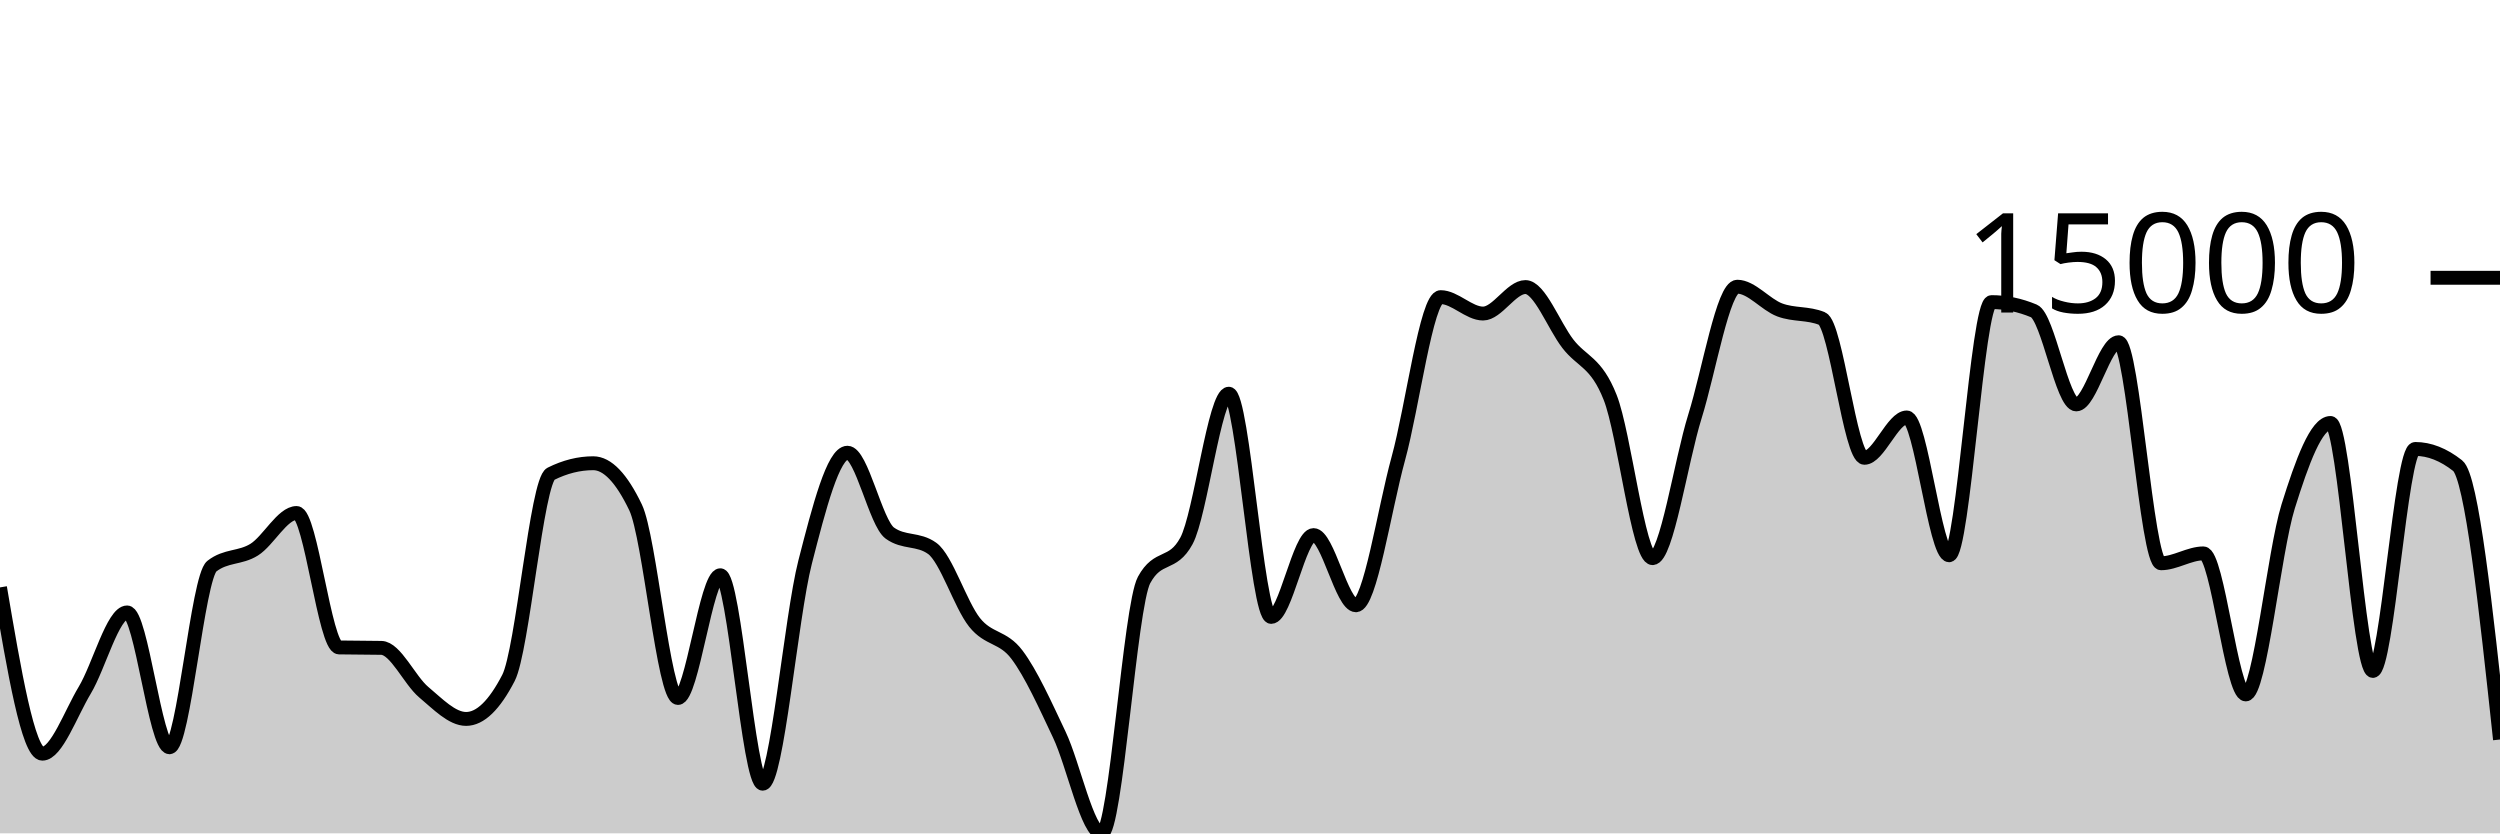
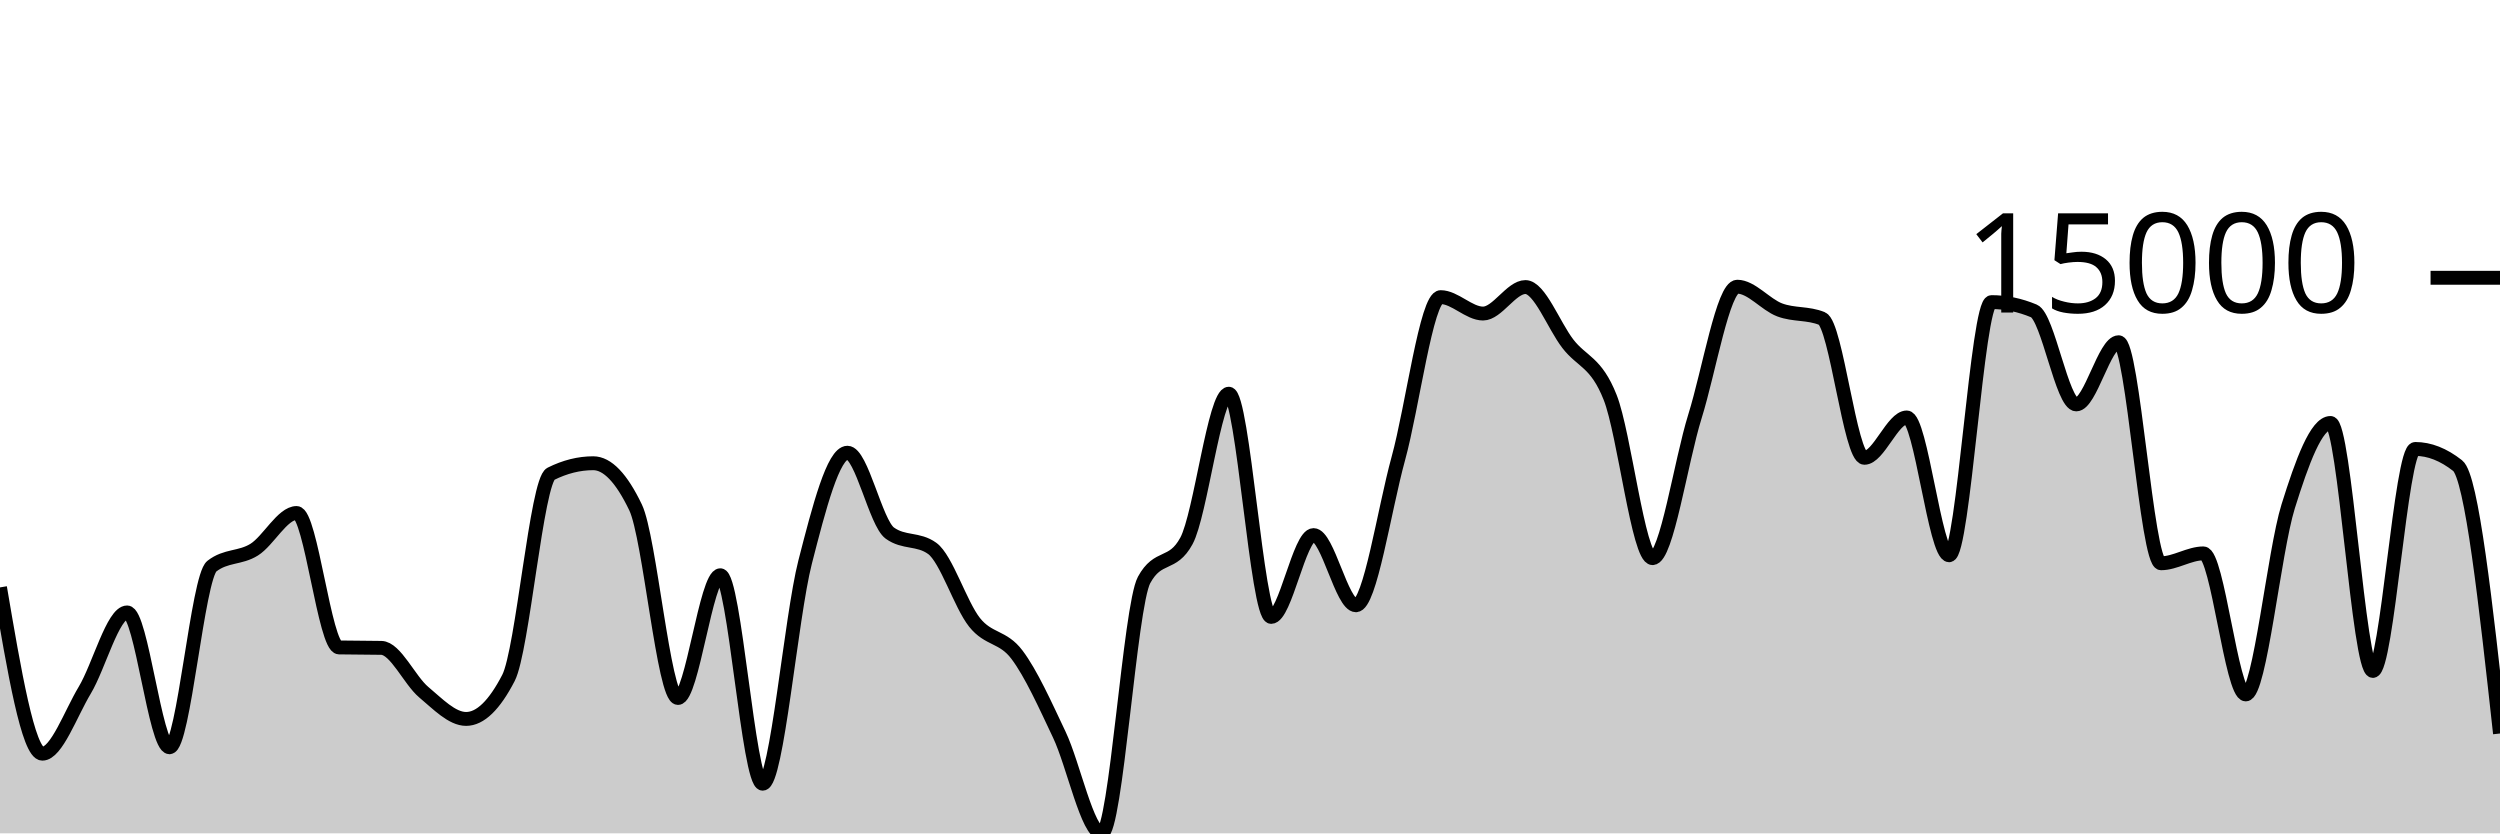
<svg xmlns="http://www.w3.org/2000/svg" viewBox="0 0 180 60">
  <g transform="translate(0,20)">
-     <path class="area" fill="rgba(0, 0, 0, 0.2)" d="M0,22.293C1.017,28.279,2.034,34.265,3.051,34.265C4.068,34.265,5.085,31.388,6.102,29.694C7.119,27.999,8.136,24.095,9.153,24.095C10.169,24.095,11.186,33.802,12.203,33.802C13.22,33.802,14.237,21.559,15.254,20.764C16.271,19.97,17.288,20.211,18.305,19.573C19.322,18.935,20.339,16.936,21.356,16.936C22.373,16.936,23.39,26.594,24.407,26.615C25.424,26.636,26.441,26.626,27.458,26.647C28.475,26.668,29.492,28.982,30.508,29.835C31.525,30.687,32.542,31.763,33.559,31.763C34.576,31.763,35.593,30.779,36.61,28.81C37.627,26.841,38.644,14.622,39.661,14.115C40.678,13.607,41.695,13.353,42.712,13.353C43.729,13.353,44.746,14.415,45.763,16.538C46.78,18.661,47.797,30.255,48.814,30.255C49.831,30.255,50.847,21.418,51.864,21.418C52.881,21.418,53.898,36.427,54.915,36.427C55.932,36.427,56.949,24.454,57.966,20.482C58.983,16.51,60,12.596,61.017,12.596C62.034,12.596,63.051,17.65,64.068,18.384C65.085,19.117,66.102,18.75,67.119,19.484C68.136,20.217,69.153,23.536,70.169,24.812C71.186,26.087,72.203,25.788,73.22,27.136C74.237,28.484,75.254,30.754,76.271,32.898C77.288,35.042,78.305,40,79.322,40C80.339,40,81.356,23.638,82.373,21.76C83.39,19.882,84.407,20.821,85.424,18.943C86.441,17.064,87.458,8.347,88.475,8.347C89.492,8.347,90.508,24.418,91.525,24.418C92.542,24.418,93.559,18.526,94.576,18.526C95.593,18.526,96.61,23.579,97.627,23.579C98.644,23.579,99.661,16.719,100.678,13.021C101.695,9.324,102.712,1.394,103.729,1.394C104.746,1.394,105.763,2.576,106.78,2.576C107.797,2.576,108.814,0.668,109.831,0.668C110.847,0.668,111.864,3.421,112.881,4.745C113.898,6.069,114.915,6.04,115.932,8.614C116.949,11.187,117.966,20.186,118.983,20.186C120,20.186,121.017,13.242,122.034,9.985C123.051,6.728,124.068,0.643,125.085,0.643C126.102,0.643,127.119,1.931,128.136,2.313C129.153,2.695,130.169,2.521,131.186,2.935C132.203,3.35,133.22,12.962,134.237,12.962C135.254,12.962,136.271,10.057,137.288,10.057C138.305,10.057,139.322,19.979,140.339,19.979C141.356,19.979,142.373,1.752,143.39,1.752C144.407,1.752,145.424,1.963,146.441,2.387C147.458,2.811,148.475,9.117,149.492,9.117C150.508,9.117,151.525,4.641,152.542,4.641C153.559,4.641,154.576,20.555,155.593,20.555C156.61,20.555,157.627,19.844,158.644,19.844C159.661,19.844,160.678,29.999,161.695,29.999C162.712,29.999,163.729,19.725,164.746,16.467C165.763,13.209,166.78,10.453,167.797,10.453C168.814,10.453,169.831,28.307,170.847,28.307C171.864,28.307,172.881,12.325,173.898,12.325C174.915,12.325,175.932,12.725,176.949,13.525C177.966,14.325,178.983,23.785,180,33.245L180,40C178.983,40,177.966,40,176.949,40C175.932,40,174.915,40,173.898,40C172.881,40,171.864,40,170.847,40C169.831,40,168.814,40,167.797,40C166.78,40,165.763,40,164.746,40C163.729,40,162.712,40,161.695,40C160.678,40,159.661,40,158.644,40C157.627,40,156.61,40,155.593,40C154.576,40,153.559,40,152.542,40C151.525,40,150.508,40,149.492,40C148.475,40,147.458,40,146.441,40C145.424,40,144.407,40,143.39,40C142.373,40,141.356,40,140.339,40C139.322,40,138.305,40,137.288,40C136.271,40,135.254,40,134.237,40C133.22,40,132.203,40,131.186,40C130.169,40,129.153,40,128.136,40C127.119,40,126.102,40,125.085,40C124.068,40,123.051,40,122.034,40C121.017,40,120,40,118.983,40C117.966,40,116.949,40,115.932,40C114.915,40,113.898,40,112.881,40C111.864,40,110.847,40,109.831,40C108.814,40,107.797,40,106.78,40C105.763,40,104.746,40,103.729,40C102.712,40,101.695,40,100.678,40C99.661,40,98.644,40,97.627,40C96.61,40,95.593,40,94.576,40C93.559,40,92.542,40,91.525,40C90.508,40,89.492,40,88.475,40C87.458,40,86.441,40,85.424,40C84.407,40,83.39,40,82.373,40C81.356,40,80.339,40,79.322,40C78.305,40,77.288,40,76.271,40C75.254,40,74.237,40,73.22,40C72.203,40,71.186,40,70.169,40C69.153,40,68.136,40,67.119,40C66.102,40,65.085,40,64.068,40C63.051,40,62.034,40,61.017,40C60,40,58.983,40,57.966,40C56.949,40,55.932,40,54.915,40C53.898,40,52.881,40,51.864,40C50.847,40,49.831,40,48.814,40C47.797,40,46.78,40,45.763,40C44.746,40,43.729,40,42.712,40C41.695,40,40.678,40,39.661,40C38.644,40,37.627,40,36.61,40C35.593,40,34.576,40,33.559,40C32.542,40,31.525,40,30.508,40C29.492,40,28.475,40,27.458,40C26.441,40,25.424,40,24.407,40C23.39,40,22.373,40,21.356,40C20.339,40,19.322,40,18.305,40C17.288,40,16.271,40,15.254,40C14.237,40,13.22,40,12.203,40C11.186,40,10.169,40,9.153,40C8.136,40,7.119,40,6.102,40C5.085,40,4.068,40,3.051,40C2.034,40,1.017,40,0,40Z" />
-     <path class="line" stroke="black" fill="none" d="M0,22.293C1.017,28.279,2.034,34.265,3.051,34.265C4.068,34.265,5.085,31.388,6.102,29.694C7.119,27.999,8.136,24.095,9.153,24.095C10.169,24.095,11.186,33.802,12.203,33.802C13.22,33.802,14.237,21.559,15.254,20.764C16.271,19.97,17.288,20.211,18.305,19.573C19.322,18.935,20.339,16.936,21.356,16.936C22.373,16.936,23.39,26.594,24.407,26.615C25.424,26.636,26.441,26.626,27.458,26.647C28.475,26.668,29.492,28.982,30.508,29.835C31.525,30.687,32.542,31.763,33.559,31.763C34.576,31.763,35.593,30.779,36.61,28.81C37.627,26.841,38.644,14.622,39.661,14.115C40.678,13.607,41.695,13.353,42.712,13.353C43.729,13.353,44.746,14.415,45.763,16.538C46.78,18.661,47.797,30.255,48.814,30.255C49.831,30.255,50.847,21.418,51.864,21.418C52.881,21.418,53.898,36.427,54.915,36.427C55.932,36.427,56.949,24.454,57.966,20.482C58.983,16.51,60,12.596,61.017,12.596C62.034,12.596,63.051,17.65,64.068,18.384C65.085,19.117,66.102,18.75,67.119,19.484C68.136,20.217,69.153,23.536,70.169,24.812C71.186,26.087,72.203,25.788,73.22,27.136C74.237,28.484,75.254,30.754,76.271,32.898C77.288,35.042,78.305,40,79.322,40C80.339,40,81.356,23.638,82.373,21.76C83.39,19.882,84.407,20.821,85.424,18.943C86.441,17.064,87.458,8.347,88.475,8.347C89.492,8.347,90.508,24.418,91.525,24.418C92.542,24.418,93.559,18.526,94.576,18.526C95.593,18.526,96.61,23.579,97.627,23.579C98.644,23.579,99.661,16.719,100.678,13.021C101.695,9.324,102.712,1.394,103.729,1.394C104.746,1.394,105.763,2.576,106.78,2.576C107.797,2.576,108.814,0.668,109.831,0.668C110.847,0.668,111.864,3.421,112.881,4.745C113.898,6.069,114.915,6.04,115.932,8.614C116.949,11.187,117.966,20.186,118.983,20.186C120,20.186,121.017,13.242,122.034,9.985C123.051,6.728,124.068,0.643,125.085,0.643C126.102,0.643,127.119,1.931,128.136,2.313C129.153,2.695,130.169,2.521,131.186,2.935C132.203,3.35,133.22,12.962,134.237,12.962C135.254,12.962,136.271,10.057,137.288,10.057C138.305,10.057,139.322,19.979,140.339,19.979C141.356,19.979,142.373,1.752,143.39,1.752C144.407,1.752,145.424,1.963,146.441,2.387C147.458,2.811,148.475,9.117,149.492,9.117C150.508,9.117,151.525,4.641,152.542,4.641C153.559,4.641,154.576,20.555,155.593,20.555C156.61,20.555,157.627,19.844,158.644,19.844C159.661,19.844,160.678,29.999,161.695,29.999C162.712,29.999,163.729,19.725,164.746,16.467C165.763,13.209,166.78,10.453,167.797,10.453C168.814,10.453,169.831,28.307,170.847,28.307C171.864,28.307,172.881,12.325,173.898,12.325C174.915,12.325,175.932,12.725,176.949,13.525C177.966,14.325,178.983,23.785,180,33.245" />
+     <path class="area" fill="rgba(0, 0, 0, 0.2)" d="M0,22.293C1.017,28.279,2.034,34.265,3.051,34.265C4.068,34.265,5.085,31.388,6.102,29.694C7.119,27.999,8.136,24.095,9.153,24.095C10.169,24.095,11.186,33.802,12.203,33.802C13.22,33.802,14.237,21.559,15.254,20.764C16.271,19.97,17.288,20.211,18.305,19.573C19.322,18.935,20.339,16.936,21.356,16.936C22.373,16.936,23.39,26.594,24.407,26.615C25.424,26.636,26.441,26.626,27.458,26.647C28.475,26.668,29.492,28.982,30.508,29.835C31.525,30.687,32.542,31.763,33.559,31.763C34.576,31.763,35.593,30.779,36.61,28.81C37.627,26.841,38.644,14.622,39.661,14.115C40.678,13.607,41.695,13.353,42.712,13.353C43.729,13.353,44.746,14.415,45.763,16.538C46.78,18.661,47.797,30.255,48.814,30.255C49.831,30.255,50.847,21.418,51.864,21.418C52.881,21.418,53.898,36.427,54.915,36.427C55.932,36.427,56.949,24.454,57.966,20.482C58.983,16.51,60,12.596,61.017,12.596C62.034,12.596,63.051,17.65,64.068,18.384C65.085,19.117,66.102,18.75,67.119,19.484C68.136,20.217,69.153,23.536,70.169,24.812C71.186,26.087,72.203,25.788,73.22,27.136C74.237,28.484,75.254,30.754,76.271,32.898C77.288,35.042,78.305,40,79.322,40C80.339,40,81.356,23.638,82.373,21.76C83.39,19.882,84.407,20.821,85.424,18.943C86.441,17.064,87.458,8.347,88.475,8.347C89.492,8.347,90.508,24.418,91.525,24.418C92.542,24.418,93.559,18.526,94.576,18.526C95.593,18.526,96.61,23.579,97.627,23.579C98.644,23.579,99.661,16.719,100.678,13.021C101.695,9.324,102.712,1.394,103.729,1.394C104.746,1.394,105.763,2.576,106.78,2.576C107.797,2.576,108.814,0.668,109.831,0.668C110.847,0.668,111.864,3.421,112.881,4.745C113.898,6.069,114.915,6.04,115.932,8.614C116.949,11.187,117.966,20.186,118.983,20.186C120,20.186,121.017,13.242,122.034,9.985C123.051,6.728,124.068,0.643,125.085,0.643C126.102,0.643,127.119,1.931,128.136,2.313C129.153,2.695,130.169,2.521,131.186,2.935C132.203,3.35,133.22,12.962,134.237,12.962C135.254,12.962,136.271,10.057,137.288,10.057C138.305,10.057,139.322,19.979,140.339,19.979C141.356,19.979,142.373,1.752,143.39,1.752C144.407,1.752,145.424,1.963,146.441,2.387C147.458,2.811,148.475,9.117,149.492,9.117C150.508,9.117,151.525,4.641,152.542,4.641C153.559,4.641,154.576,20.555,155.593,20.555C156.61,20.555,157.627,19.844,158.644,19.844C159.661,19.844,160.678,29.999,161.695,29.999C162.712,29.999,163.729,19.725,164.746,16.467C165.763,13.209,166.78,10.453,167.797,10.453C168.814,10.453,169.831,28.307,170.847,28.307C171.864,28.307,172.881,12.325,173.898,12.325C174.915,12.325,175.932,12.725,176.949,13.525C177.966,14.325,178.983,23.568,180,32.812L180,40C178.983,40,177.966,40,176.949,40C175.932,40,174.915,40,173.898,40C172.881,40,171.864,40,170.847,40C169.831,40,168.814,40,167.797,40C166.78,40,165.763,40,164.746,40C163.729,40,162.712,40,161.695,40C160.678,40,159.661,40,158.644,40C157.627,40,156.61,40,155.593,40C154.576,40,153.559,40,152.542,40C151.525,40,150.508,40,149.492,40C148.475,40,147.458,40,146.441,40C145.424,40,144.407,40,143.39,40C142.373,40,141.356,40,140.339,40C139.322,40,138.305,40,137.288,40C136.271,40,135.254,40,134.237,40C133.22,40,132.203,40,131.186,40C130.169,40,129.153,40,128.136,40C127.119,40,126.102,40,125.085,40C124.068,40,123.051,40,122.034,40C121.017,40,120,40,118.983,40C117.966,40,116.949,40,115.932,40C114.915,40,113.898,40,112.881,40C111.864,40,110.847,40,109.831,40C108.814,40,107.797,40,106.78,40C105.763,40,104.746,40,103.729,40C102.712,40,101.695,40,100.678,40C99.661,40,98.644,40,97.627,40C96.61,40,95.593,40,94.576,40C93.559,40,92.542,40,91.525,40C90.508,40,89.492,40,88.475,40C87.458,40,86.441,40,85.424,40C84.407,40,83.39,40,82.373,40C81.356,40,80.339,40,79.322,40C78.305,40,77.288,40,76.271,40C75.254,40,74.237,40,73.22,40C72.203,40,71.186,40,70.169,40C69.153,40,68.136,40,67.119,40C66.102,40,65.085,40,64.068,40C63.051,40,62.034,40,61.017,40C60,40,58.983,40,57.966,40C56.949,40,55.932,40,54.915,40C53.898,40,52.881,40,51.864,40C50.847,40,49.831,40,48.814,40C47.797,40,46.78,40,45.763,40C44.746,40,43.729,40,42.712,40C41.695,40,40.678,40,39.661,40C38.644,40,37.627,40,36.61,40C35.593,40,34.576,40,33.559,40C32.542,40,31.525,40,30.508,40C29.492,40,28.475,40,27.458,40C26.441,40,25.424,40,24.407,40C23.39,40,22.373,40,21.356,40C20.339,40,19.322,40,18.305,40C17.288,40,16.271,40,15.254,40C14.237,40,13.22,40,12.203,40C11.186,40,10.169,40,9.153,40C8.136,40,7.119,40,6.102,40C5.085,40,4.068,40,3.051,40C2.034,40,1.017,40,0,40Z" />
+     <path class="line" stroke="black" fill="none" d="M0,22.293C1.017,28.279,2.034,34.265,3.051,34.265C4.068,34.265,5.085,31.388,6.102,29.694C7.119,27.999,8.136,24.095,9.153,24.095C10.169,24.095,11.186,33.802,12.203,33.802C13.22,33.802,14.237,21.559,15.254,20.764C16.271,19.97,17.288,20.211,18.305,19.573C19.322,18.935,20.339,16.936,21.356,16.936C22.373,16.936,23.39,26.594,24.407,26.615C25.424,26.636,26.441,26.626,27.458,26.647C28.475,26.668,29.492,28.982,30.508,29.835C31.525,30.687,32.542,31.763,33.559,31.763C34.576,31.763,35.593,30.779,36.61,28.81C37.627,26.841,38.644,14.622,39.661,14.115C40.678,13.607,41.695,13.353,42.712,13.353C43.729,13.353,44.746,14.415,45.763,16.538C46.78,18.661,47.797,30.255,48.814,30.255C49.831,30.255,50.847,21.418,51.864,21.418C52.881,21.418,53.898,36.427,54.915,36.427C55.932,36.427,56.949,24.454,57.966,20.482C58.983,16.51,60,12.596,61.017,12.596C62.034,12.596,63.051,17.65,64.068,18.384C65.085,19.117,66.102,18.75,67.119,19.484C68.136,20.217,69.153,23.536,70.169,24.812C71.186,26.087,72.203,25.788,73.22,27.136C74.237,28.484,75.254,30.754,76.271,32.898C77.288,35.042,78.305,40,79.322,40C80.339,40,81.356,23.638,82.373,21.76C83.39,19.882,84.407,20.821,85.424,18.943C86.441,17.064,87.458,8.347,88.475,8.347C89.492,8.347,90.508,24.418,91.525,24.418C92.542,24.418,93.559,18.526,94.576,18.526C95.593,18.526,96.61,23.579,97.627,23.579C98.644,23.579,99.661,16.719,100.678,13.021C101.695,9.324,102.712,1.394,103.729,1.394C104.746,1.394,105.763,2.576,106.78,2.576C107.797,2.576,108.814,0.668,109.831,0.668C110.847,0.668,111.864,3.421,112.881,4.745C113.898,6.069,114.915,6.04,115.932,8.614C116.949,11.187,117.966,20.186,118.983,20.186C120,20.186,121.017,13.242,122.034,9.985C123.051,6.728,124.068,0.643,125.085,0.643C126.102,0.643,127.119,1.931,128.136,2.313C129.153,2.695,130.169,2.521,131.186,2.935C132.203,3.35,133.22,12.962,134.237,12.962C135.254,12.962,136.271,10.057,137.288,10.057C138.305,10.057,139.322,19.979,140.339,19.979C141.356,19.979,142.373,1.752,143.39,1.752C144.407,1.752,145.424,1.963,146.441,2.387C147.458,2.811,148.475,9.117,149.492,9.117C150.508,9.117,151.525,4.641,152.542,4.641C153.559,4.641,154.576,20.555,155.593,20.555C156.61,20.555,157.627,19.844,158.644,19.844C159.661,19.844,160.678,29.999,161.695,29.999C162.712,29.999,163.729,19.725,164.746,16.467C165.763,13.209,166.78,10.453,167.797,10.453C168.814,10.453,169.831,28.307,170.847,28.307C171.864,28.307,172.881,12.325,173.898,12.325C174.915,12.325,175.932,12.725,176.949,13.525C177.966,14.325,178.983,23.568,180,32.812" />
    <path class="axis-ceiling" stroke-width="1" stroke="black" fill="none" d="M175,0L180,0" />
    <text class="axis-ceiling-label" font-family="sans-serif" text-anchor="end" font-size="10px" x="170" y="2.5">15000</text>
  </g>
</svg>
